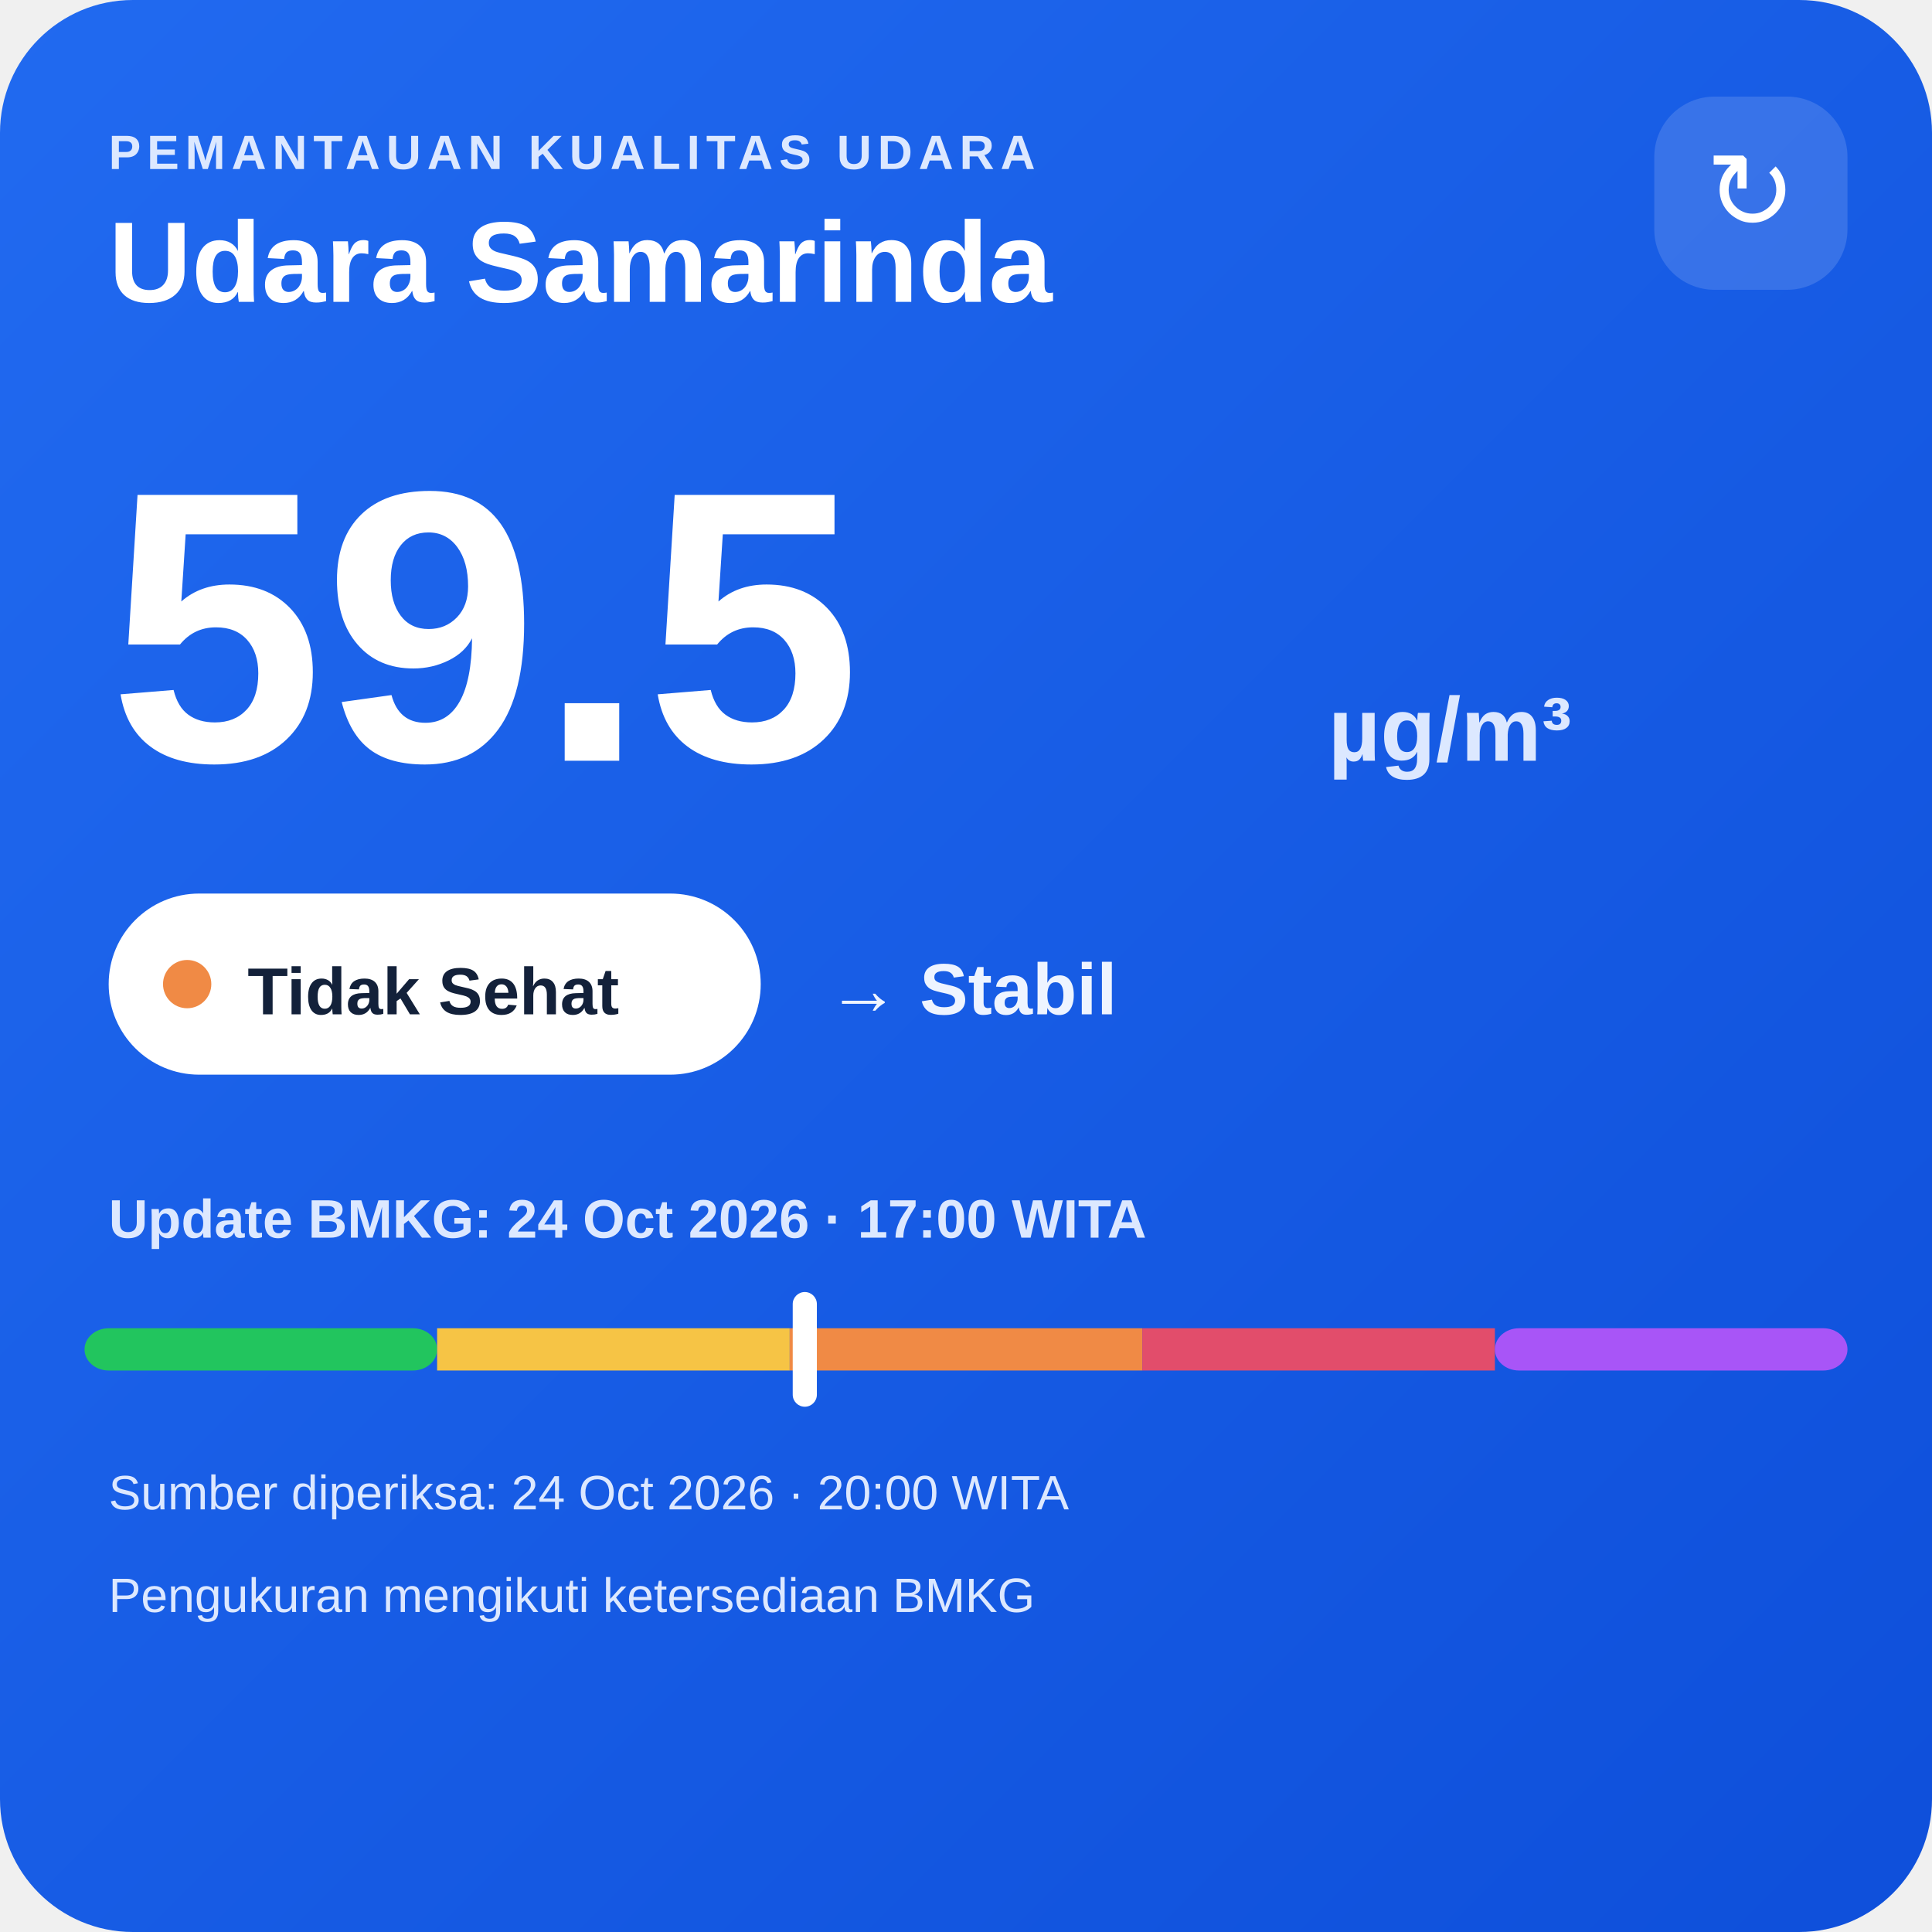
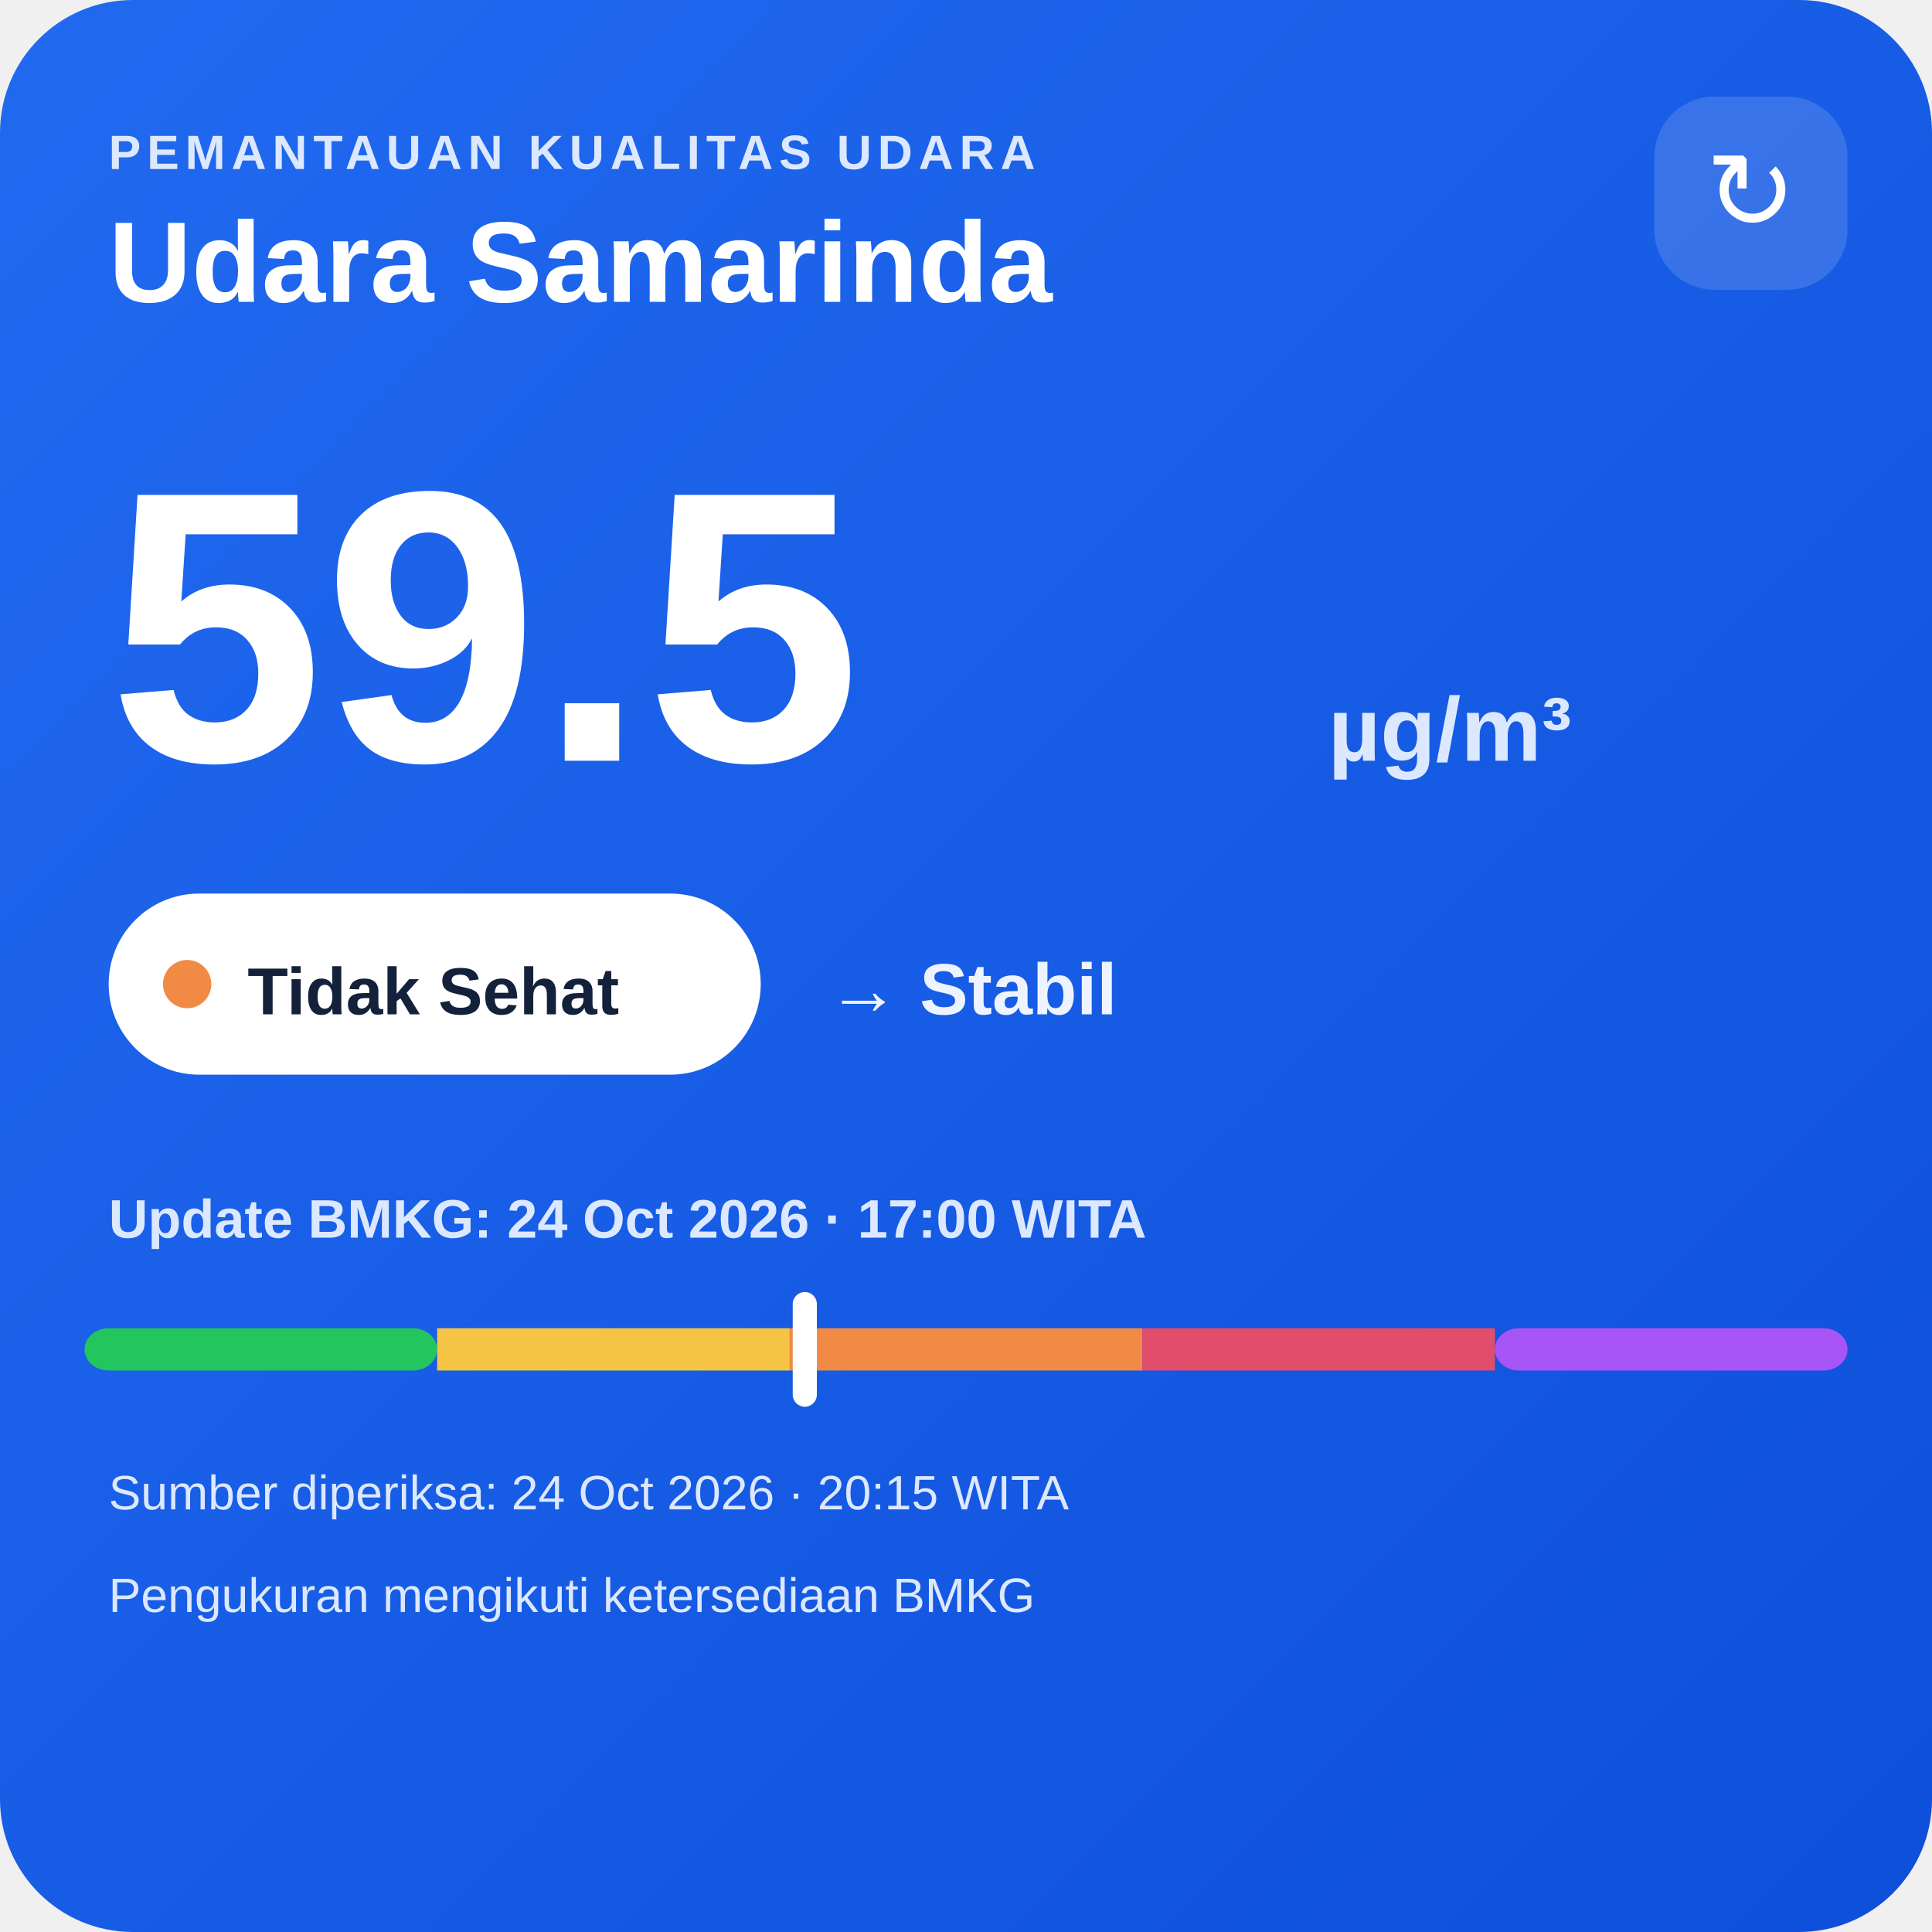
<svg xmlns="http://www.w3.org/2000/svg" width="320" height="320" viewBox="0 0 320 320">
  <defs>
    <linearGradient id="bg" x1="0" y1="0" x2="1" y2="1">
      <stop offset="0" stop-color="#216af0" />
      <stop offset="1" stop-color="#0e4fda" />
    </linearGradient>
  </defs>
  <rect width="320" height="320" rx="22" fill="url(#bg)" />
  <text x="18" y="28" fill="#dce8ff" font-family="Arial,sans-serif" font-size="8" font-weight="700" letter-spacing="1">PEMANTAUAN KUALITAS UDARA</text>
  <text x="18" y="50" fill="#ffffff" font-family="Arial,sans-serif" font-size="19" font-weight="700">Udara Samarinda</text>
  <rect x="274" y="16" width="32" height="32" rx="10" fill="#ffffff" fill-opacity=".14" />
  <text x="290" y="38" text-anchor="middle" fill="#ffffff" font-family="Arial,sans-serif" font-size="18">↻</text>
  <text x="18" y="126" fill="#ffffff" font-family="Arial,sans-serif" font-size="64" font-weight="800">59.5</text>
  <text x="220" y="126" fill="#dce8ff" font-family="Arial,sans-serif" font-size="15" font-weight="700">µg/m³</text>
  <rect x="18" y="148" width="108" height="30" rx="15" fill="#ffffff" />
  <circle cx="31" cy="163" r="4" fill="#f08a45" />
  <text x="41" y="168" fill="#13213a" font-family="Arial,sans-serif" font-size="11" font-weight="700">Tidak Sehat</text>
  <text x="137" y="168" fill="#eef4ff" font-family="Arial,sans-serif" font-size="12" font-weight="700">→ Stabil</text>
  <text x="18" y="205" fill="#dce8ff" font-family="Arial,sans-serif" font-size="9" font-weight="700">Update BMKG: 24 Oct 2026 · 17:00 WITA</text>
  <rect x="14" y="220" width="58.4" height="7" rx="4" fill="#22c55e" />
  <rect x="72.4" y="220" width="58.4" height="7" fill="#f6c445" />
  <rect x="130.8" y="220" width="58.4" height="7" fill="#f08a45" />
  <rect x="189.2" y="220" width="58.4" height="7" fill="#e24d6b" />
  <rect x="247.6" y="220" width="58.4" height="7" rx="4" fill="#a855f7" />
  <rect x="131.3" y="214" width="4" height="19" rx="2" fill="#ffffff" />
-   <text x="18" y="250" fill="#dce8ff" font-family="Arial,sans-serif" font-size="8">Sumber diperiksa: 24 Oct 2026 · 20:00 WITA</text>
+   <text x="18" y="250" fill="#dce8ff" font-family="Arial,sans-serif" font-size="8">Sumber diperiksa: 24 Oct 2026 · 20:15 WITA</text>
  <text x="18" y="267" fill="#dce8ff" font-family="Arial,sans-serif" font-size="8">Pengukuran mengikuti ketersediaan BMKG</text>
</svg>
